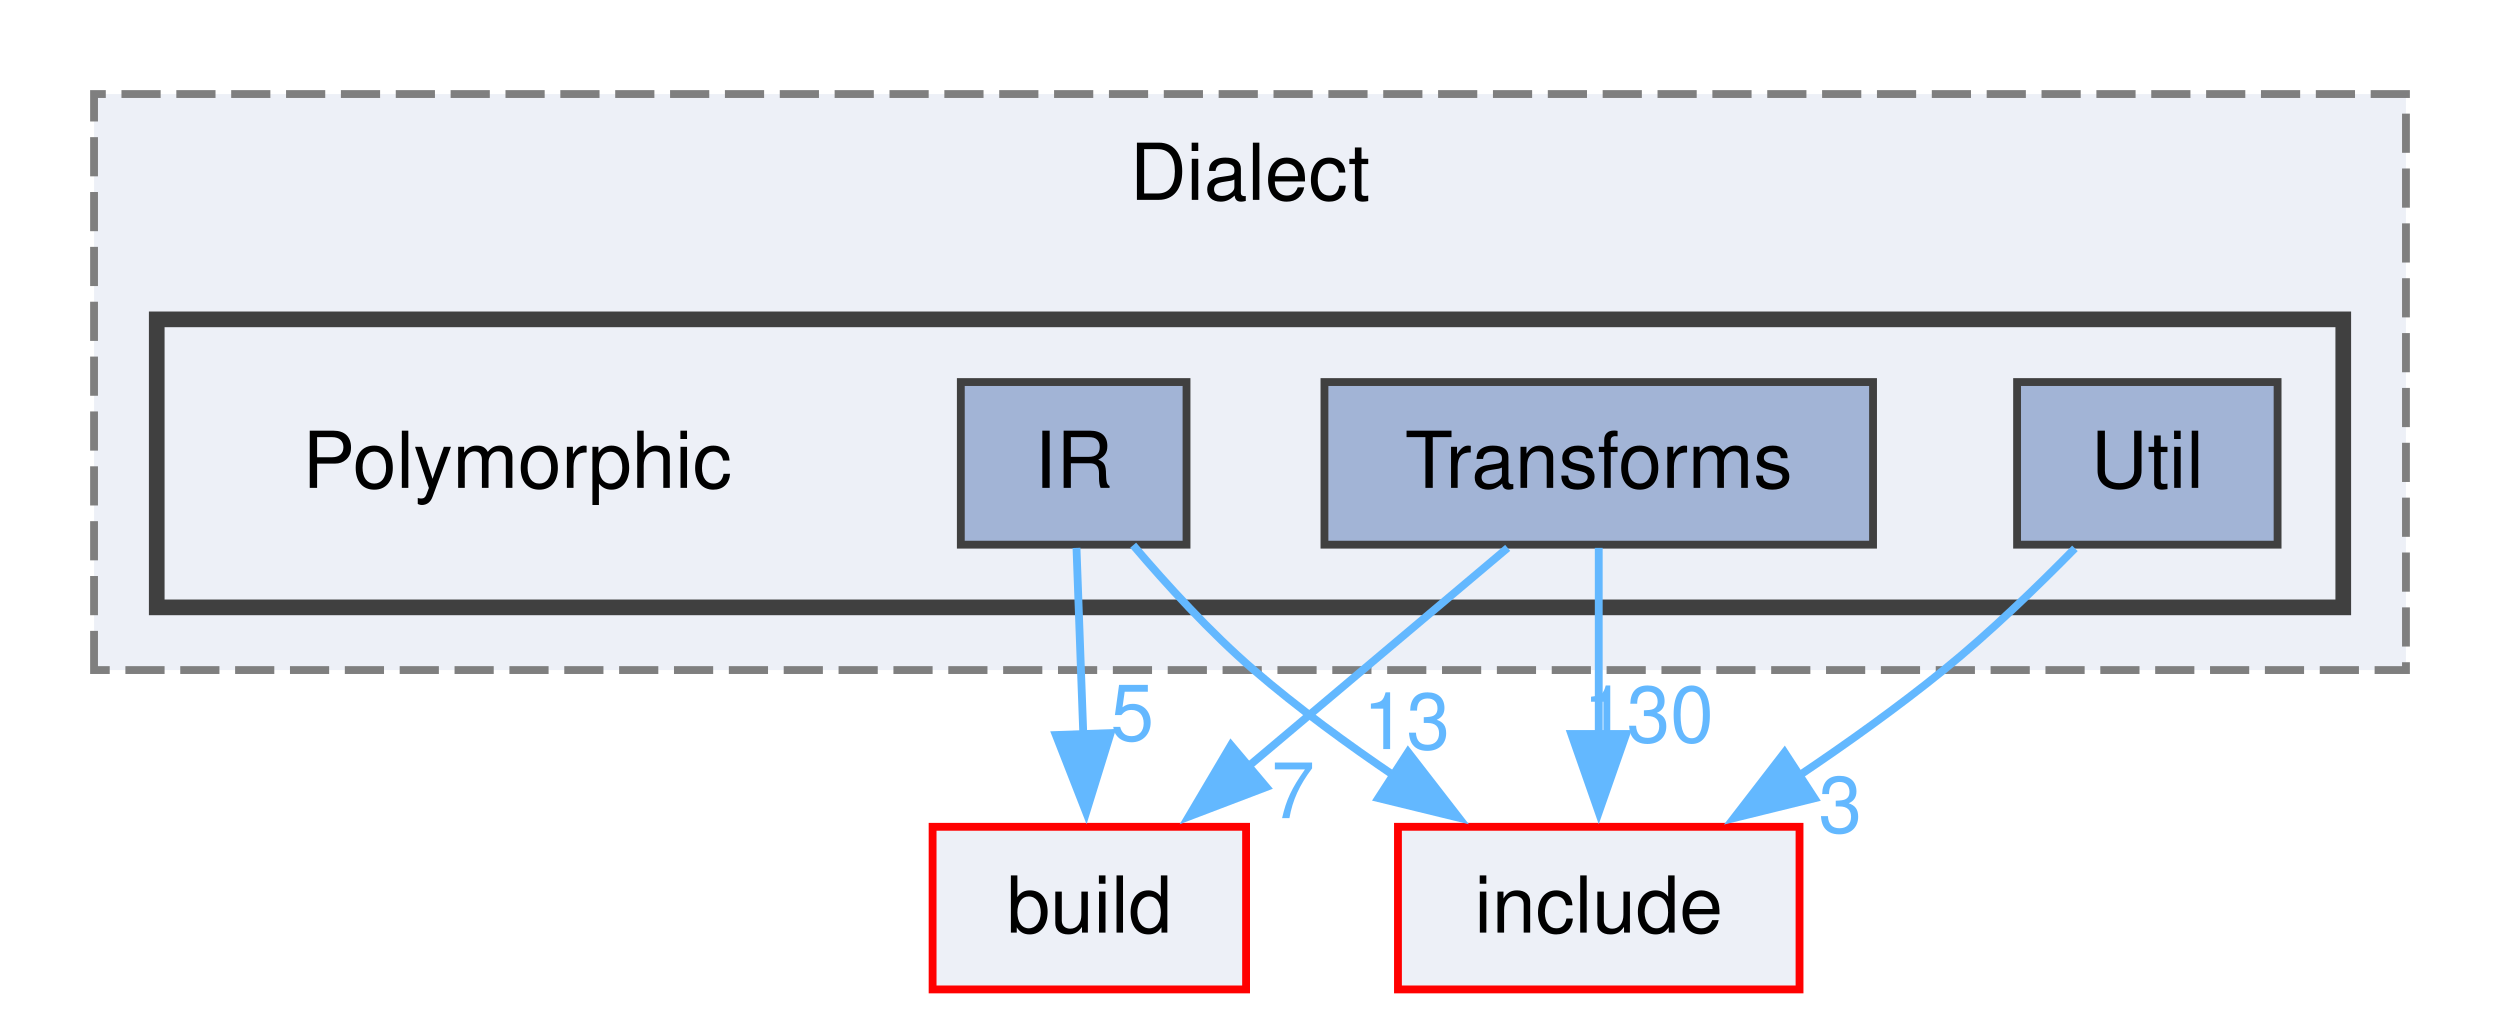
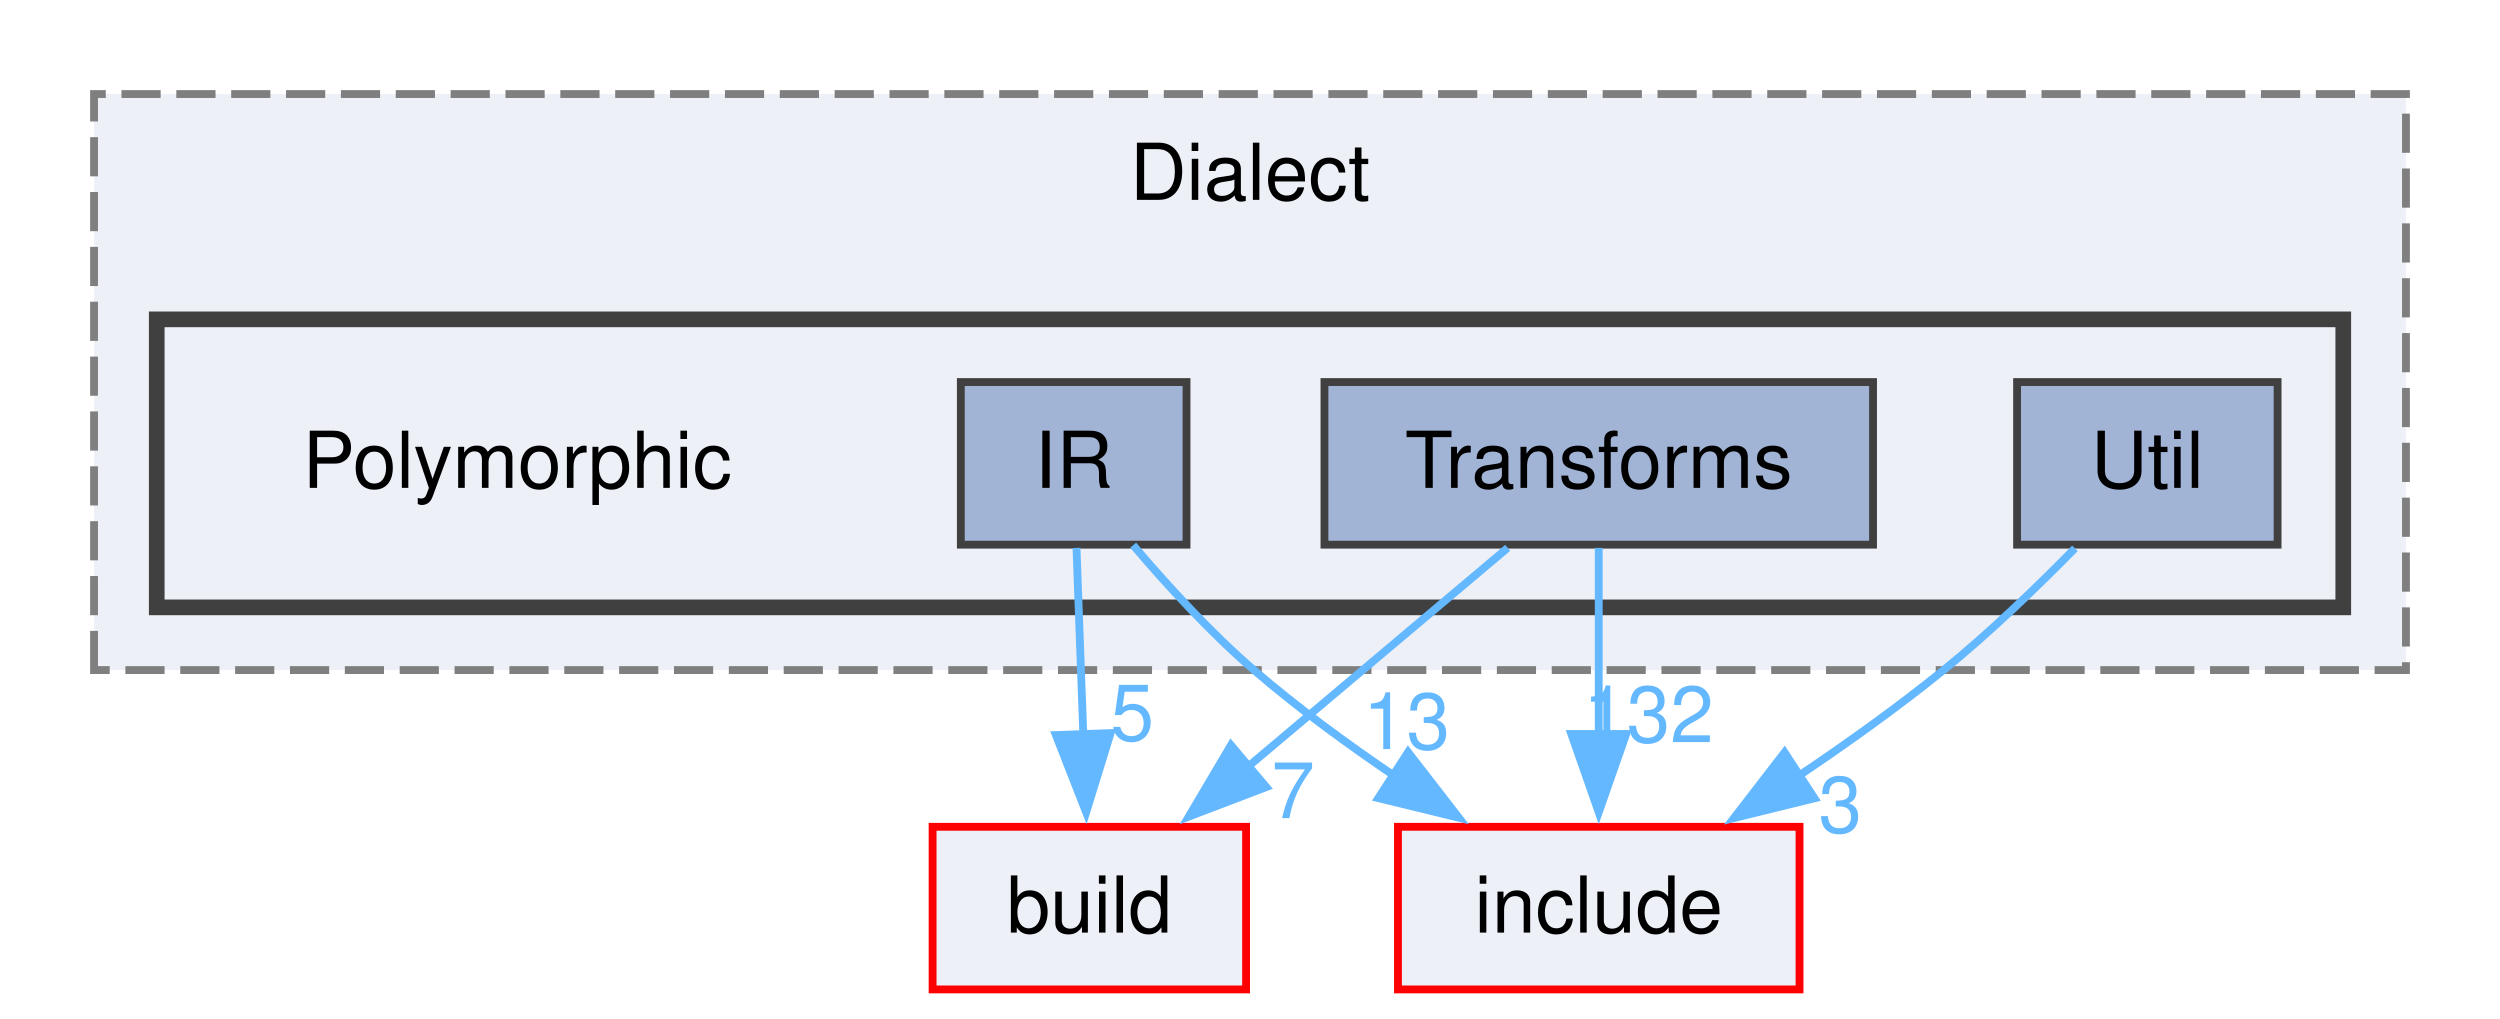
<svg xmlns="http://www.w3.org/2000/svg" xmlns:xlink="http://www.w3.org/1999/xlink" width="319pt" height="130pt" viewBox="0.00 0.00 319.00 130.00">
  <g id="graph0" class="graph" transform="scale(1 1) rotate(0) translate(4 126.25)">
    <g id="clust1" class="cluster">
      <g id="a_clust1">
        <a xlink:href="dir_1a25ec519b6c1121408b67cc33ce3f15.html" target="_top" xlink:title="Dialect">
          <polygon fill="#edf0f7" stroke="#7f7f7f" stroke-dasharray="5,2" points="8,-40.75 8,-114.25 303,-114.25 303,-40.75 8,-40.75" />
          <text xml:space="preserve" text-anchor="middle" x="155.5" y="-100.75" font-family="Helvetica,sans-Serif" font-size="10.00">Dialect</text>
        </a>
      </g>
    </g>
    <g id="clust2" class="cluster">
      <g id="a_clust2">
        <a xlink:href="dir_85c338a369c289f6d40b1416a55396c6.html" target="_top">
          <polygon fill="#edf0f7" stroke="#404040" stroke-width="2" points="16,-48.75 16,-85.5 295,-85.5 295,-48.75 16,-48.75" />
        </a>
      </g>
    </g>
    <g id="node1" class="node">
      <text xml:space="preserve" text-anchor="middle" x="62" y="-64" font-family="Helvetica,sans-Serif" font-size="10.00">Polymorphic</text>
    </g>
    <g id="node2" class="node">
      <g id="a_node2">
        <a xlink:href="dir_e0c8ca7768f72850137af2d53bd2396e.html" target="_top" xlink:title="IR">
          <polygon fill="#a2b4d6" stroke="#404040" points="147.4,-77.5 118.6,-77.5 118.6,-56.75 147.4,-56.75 147.4,-77.5" />
          <text xml:space="preserve" text-anchor="middle" x="133" y="-64" font-family="Helvetica,sans-Serif" font-size="10.00">IR</text>
        </a>
      </g>
    </g>
    <g id="node5" class="node">
      <g id="a_node5">
        <a xlink:href="dir_4fef79e7177ba769987a8da36c892c5f.html" target="_top" xlink:title="build">
          <polygon fill="#edf0f7" stroke="red" points="155,-20.75 115,-20.75 115,0 155,0 155,-20.75" />
          <text xml:space="preserve" text-anchor="middle" x="135" y="-7.25" font-family="Helvetica,sans-Serif" font-size="10.00">build</text>
        </a>
      </g>
    </g>
    <g id="edge1" class="edge">
      <g id="a_edge1">
        <a xlink:href="dir_000084_000010.html" target="_top">
          <path fill="none" stroke="#63b8ff" d="M133.36,-56.34C133.6,-49.72 133.93,-40.72 134.23,-32.52" />
          <polygon fill="#63b8ff" stroke="#63b8ff" points="137.72,-32.71 134.59,-22.59 130.73,-32.46 137.72,-32.71" />
        </a>
      </g>
      <g id="a_edge1-headlabel">
        <a xlink:href="dir_000084_000010.html" target="_top" xlink:title="5">
          <text xml:space="preserve" text-anchor="middle" x="140.48" y="-31.77" font-family="Helvetica,sans-Serif" font-size="10.00" fill="#63b8ff">5</text>
        </a>
      </g>
    </g>
    <g id="node6" class="node">
      <g id="a_node6">
        <a xlink:href="dir_d44c64559bbebec7f509842c48db8b23.html" target="_top" xlink:title="include">
          <polygon fill="#edf0f7" stroke="red" points="225.62,-20.75 174.38,-20.75 174.38,0 225.62,0 225.62,-20.75" />
          <text xml:space="preserve" text-anchor="middle" x="200" y="-7.25" font-family="Helvetica,sans-Serif" font-size="10.00">include</text>
        </a>
      </g>
    </g>
    <g id="edge2" class="edge">
      <g id="a_edge2">
        <a xlink:href="dir_000084_000040.html" target="_top">
          <path fill="none" stroke="#63b8ff" d="M140.59,-56.68C144.85,-51.67 150.42,-45.56 156,-40.75 161.57,-35.95 167.96,-31.28 174.11,-27.12" />
          <polygon fill="#63b8ff" stroke="#63b8ff" points="175.67,-30.28 182.16,-21.9 171.87,-24.41 175.67,-30.28" />
        </a>
      </g>
      <g id="a_edge2-headlabel">
        <a xlink:href="dir_000084_000040.html" target="_top" xlink:title="13">
          <text xml:space="preserve" text-anchor="middle" x="175.47" y="-30.67" font-family="Helvetica,sans-Serif" font-size="10.00" fill="#63b8ff">13</text>
        </a>
      </g>
    </g>
    <g id="node3" class="node">
      <g id="a_node3">
        <a xlink:href="dir_d67cdf70054398cbe8b5ca2496827513.html" target="_top" xlink:title="Transforms">
          <polygon fill="#a2b4d6" stroke="#404040" points="235,-77.5 165,-77.5 165,-56.75 235,-56.75 235,-77.5" />
          <text xml:space="preserve" text-anchor="middle" x="200" y="-64" font-family="Helvetica,sans-Serif" font-size="10.00">Transforms</text>
        </a>
      </g>
    </g>
    <g id="edge3" class="edge">
      <g id="a_edge3">
        <a xlink:href="dir_000150_000010.html" target="_top">
          <path fill="none" stroke="#63b8ff" d="M188.38,-56.34C179.14,-48.55 165.99,-37.47 155.05,-28.26" />
          <polygon fill="#63b8ff" stroke="#63b8ff" points="157.58,-25.82 147.68,-22.05 153.07,-31.17 157.58,-25.82" />
        </a>
      </g>
      <g id="a_edge3-headlabel">
        <a xlink:href="dir_000150_000010.html" target="_top" xlink:title="7">
          <text xml:space="preserve" text-anchor="middle" x="161" y="-21.86" font-family="Helvetica,sans-Serif" font-size="10.00" fill="#63b8ff">7</text>
        </a>
      </g>
    </g>
    <g id="edge4" class="edge">
      <g id="a_edge4">
        <a xlink:href="dir_000150_000040.html" target="_top">
          <path fill="none" stroke="#63b8ff" d="M200,-56.34C200,-49.72 200,-40.72 200,-32.52" />
          <polygon fill="#63b8ff" stroke="#63b8ff" points="203.5,-32.59 200,-22.59 196.5,-32.59 203.5,-32.59" />
        </a>
      </g>
      <g id="a_edge4-headlabel">
-         <a xlink:href="dir_000150_000040.html" target="_top" xlink:title="130">
-           <text xml:space="preserve" text-anchor="middle" x="206.34" y="-31.55" font-family="Helvetica,sans-Serif" font-size="10.00" fill="#63b8ff">130</text>
+         <a xlink:href="dir_000150_000040.html" target="_top" xlink:title="132">
+           <text xml:space="preserve" text-anchor="middle" x="206.34" y="-31.55" font-family="Helvetica,sans-Serif" font-size="10.00" fill="#63b8ff">132</text>
        </a>
      </g>
    </g>
    <g id="node4" class="node">
      <g id="a_node4">
        <a xlink:href="dir_5bff055376bdf4acaaf1a04d6557ec4a.html" target="_top" xlink:title="Util">
          <polygon fill="#a2b4d6" stroke="#404040" points="286.62,-77.5 253.38,-77.5 253.38,-56.75 286.62,-56.75 286.62,-77.5" />
          <text xml:space="preserve" text-anchor="middle" x="270" y="-64" font-family="Helvetica,sans-Serif" font-size="10.00">Util</text>
        </a>
      </g>
    </g>
    <g id="edge5" class="edge">
      <g id="a_edge5">
        <a xlink:href="dir_000162_000040.html" target="_top">
          <path fill="none" stroke="#63b8ff" d="M260.76,-56.28C255.96,-51.39 249.88,-45.51 244,-40.75 238.19,-36.04 231.63,-31.36 225.38,-27.16" />
          <polygon fill="#63b8ff" stroke="#63b8ff" points="227.53,-24.39 217.24,-21.86 223.71,-30.25 227.53,-24.39" />
        </a>
      </g>
      <g id="a_edge5-headlabel">
        <a xlink:href="dir_000162_000040.html" target="_top" xlink:title="3">
          <text xml:space="preserve" text-anchor="middle" x="230.82" y="-20.02" font-family="Helvetica,sans-Serif" font-size="10.00" fill="#63b8ff">3</text>
        </a>
      </g>
    </g>
  </g>
</svg>
